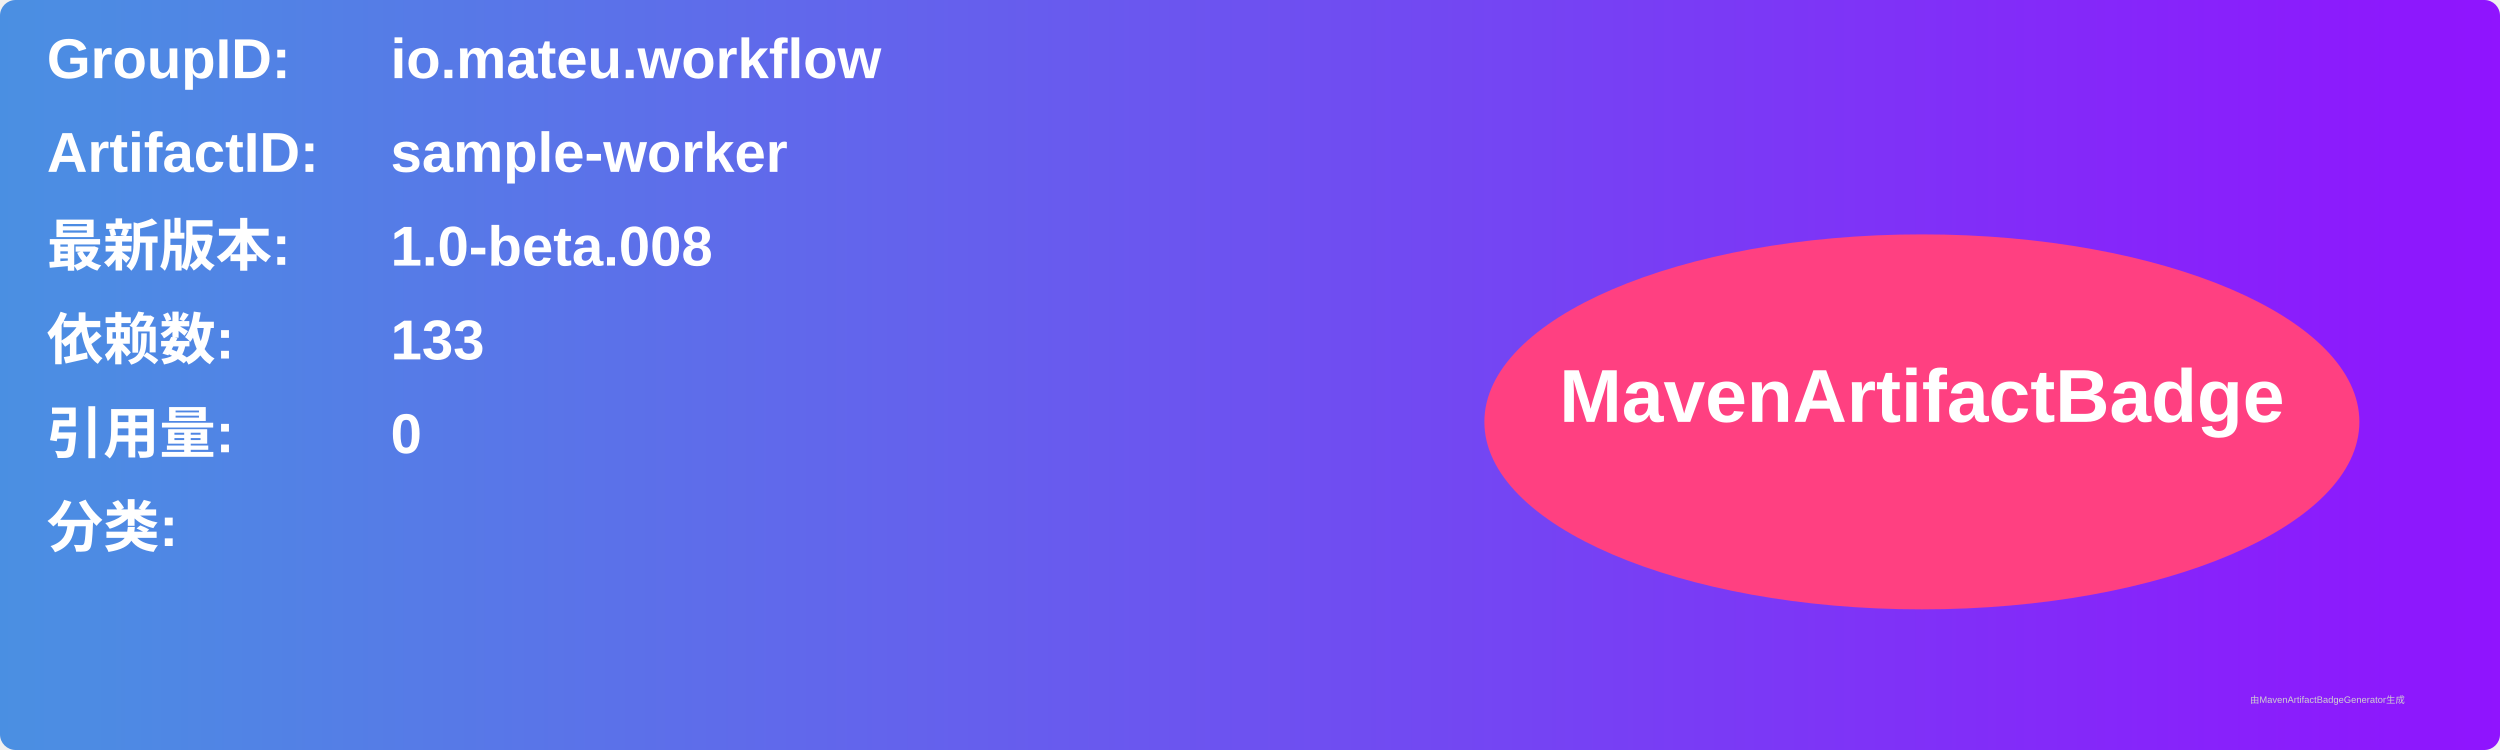
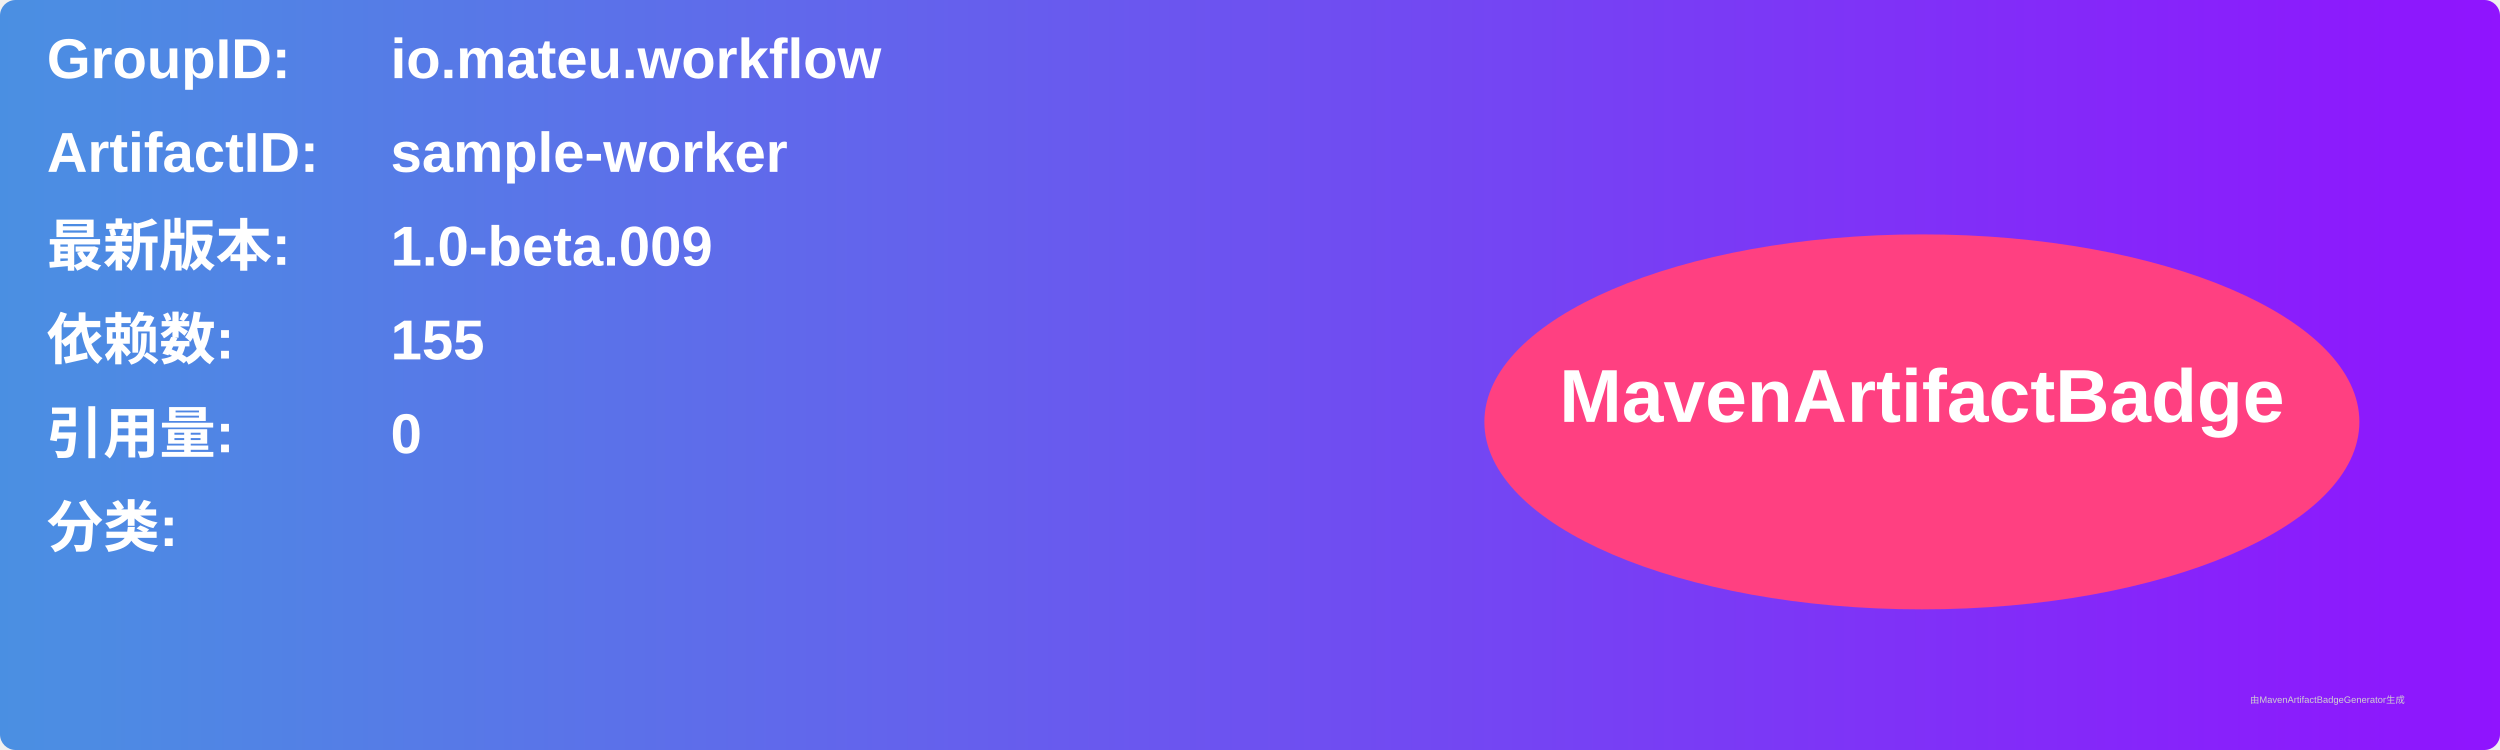
<svg xmlns="http://www.w3.org/2000/svg" width="800" height="240" viewBox="0 0 800 240">
  <linearGradient id="grad" x1="0%" y1="0%" x2="100%" y2="0%">
    <stop offset="0%" stop-color="#4a90e2" />
    <stop offset="100%" stop-color="#9013fe" />
  </linearGradient>
  <rect width="100%" height="100%" rx="5" ry="5" fill="url(#grad)" />
  <g transform="translate(15, 15)">
    <text x="0" y="10" font-family="Arial" font-size="18" fill="white" font-weight="bold" width="260">GroupID:</text>
    <text x="110" y="10" font-family="Arial" font-size="18" fill="white" font-weight="bold" width="460">io.mateu.workflow</text>
    <text x="0" y="40" font-family="Arial" font-size="18" fill="white" font-weight="bold" width="260">ArtifactID:</text>
    <text x="110" y="40" font-family="Arial" font-size="18" fill="white" font-weight="bold" width="460">sample-worker</text>
    <text x="0" y="70" font-family="Arial" font-size="18" fill="white" font-weight="bold">最新版本:</text>
    <text x="110" y="70" font-family="Arial" font-size="18" fill="white" font-weight="bold">
-       <tspan font-weight="bold">1.0-beta.008</tspan>
+       <tspan font-weight="bold">1.0-beta.009</tspan>
    </text>
    <text x="0" y="100" font-family="Arial" font-size="18" fill="white" font-weight="bold">依赖数: </text>
    <text x="110" y="100" font-family="Arial" font-size="18" fill="white">
-       <tspan font-weight="bold">133</tspan>
+       <tspan font-weight="bold">155</tspan>
    </text>
    <text x="0" y="130" font-family="Arial" font-size="18" fill="white" font-weight="bold">引用量: </text>
    <text x="110" y="130" font-family="Arial" font-size="18" fill="white">
      <tspan font-weight="bold">0</tspan>
    </text>
    <text x="0" y="160" font-family="Arial" font-size="18" fill="white" font-weight="bold">分类:</text>
    <text x="10" y="190" font-family="Arial" font-size="10" fill="white">
      <tspan font-weight="bold" />
    </text>
    <ellipse cx="600" cy="120" rx="140" ry="60" fill="#ff4081" />
    <text x="600" y="120" text-anchor="middle" font-family="Arial" font-size="24" fill="white" font-weight="bold">MavenArtifactBadge</text>
  </g>
  <text x="720" y="225" font-family="Arial" font-size="3" fill="#d0d0d0">由MavenArtifactBadgeGenerator生成</text>
</svg>
